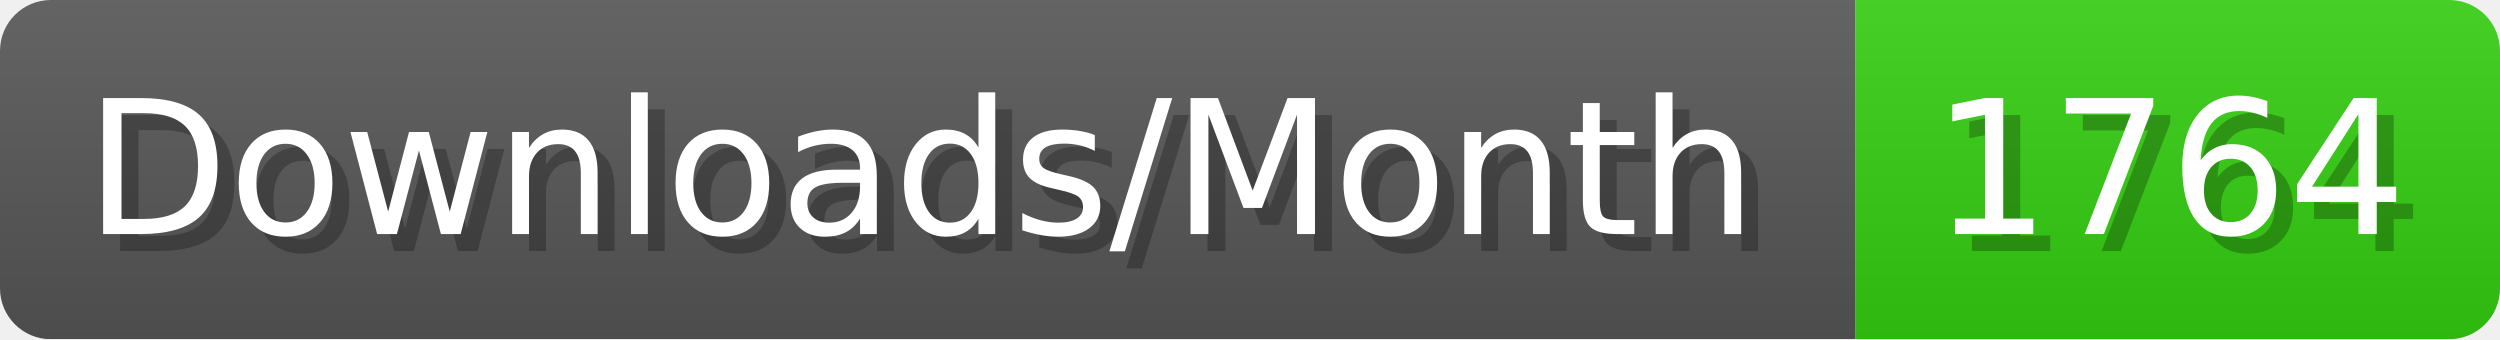
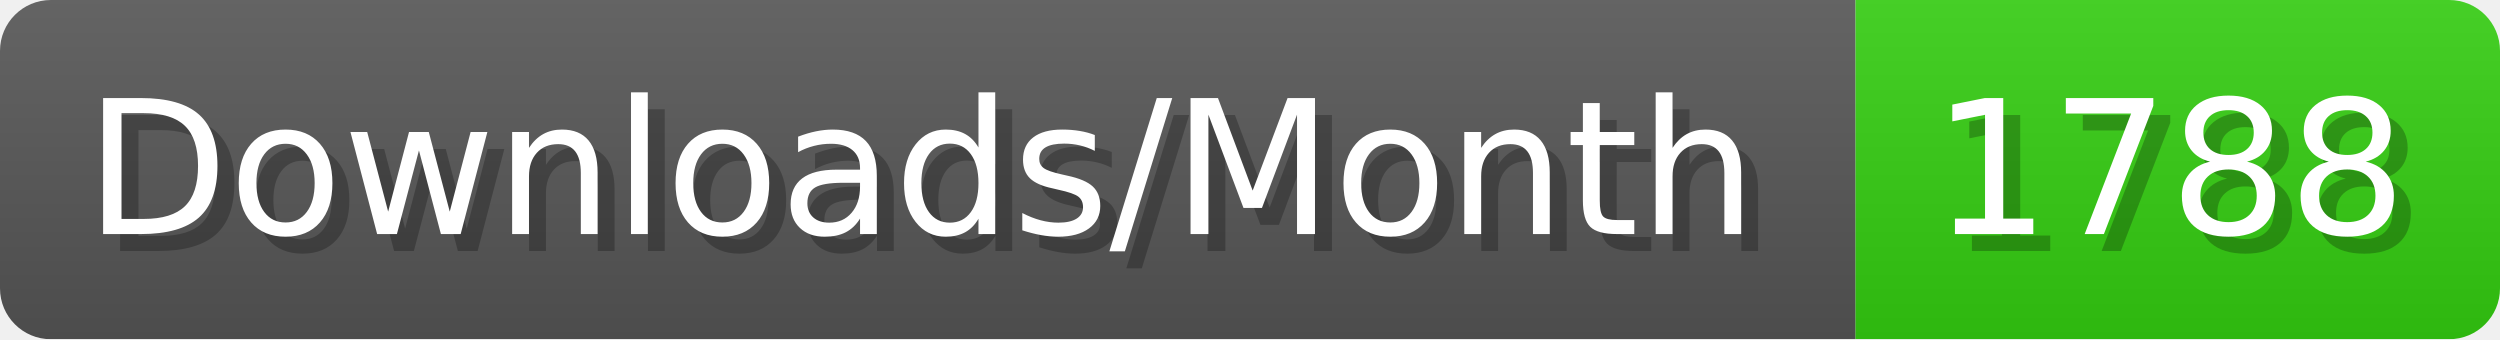
- <svg xmlns="http://www.w3.org/2000/svg" width="147.4" height="20" viewBox="0 0 1474 200" role="img" aria-label="Downloads/Month: 1764">
+ <svg xmlns="http://www.w3.org/2000/svg" width="147.4" height="20" viewBox="0 0 1474 200" role="img" aria-label="Downloads/Month: 1788">
  <linearGradient id="YlXUI" x2="0" y2="100%">
    <stop offset="0" stop-opacity=".1" stop-color="#EEE" />
    <stop offset="1" stop-opacity=".1" />
  </linearGradient>
  <mask id="JHhop">
    <rect width="1474" height="200" rx="30" fill="#FFF" />
  </mask>
  <g mask="url(#JHhop)">
    <rect width="1094" height="200" fill="#555" />
    <rect width="380" height="200" fill="#3C1" x="1094" />
    <rect width="1474" height="200" fill="url(#YlXUI)" />
  </g>
  <g aria-hidden="true" fill="#fff" text-anchor="start" font-family="Verdana,DejaVu Sans,sans-serif" font-size="110">
    <text x="60" y="148" textLength="994" fill="#000" opacity="0.25">Downloads/Month</text>
    <text x="50" y="138" textLength="994">Downloads/Month</text>
-     <text x="1149" y="148" textLength="280" fill="#000" opacity="0.25">1764</text>
-     <text x="1139" y="138" textLength="280">1764</text>
+     <text x="1149" y="148" textLength="280" fill="#000" opacity="0.25">1788</text>
+     <text x="1139" y="138" textLength="280">1788</text>
  </g>
</svg>
